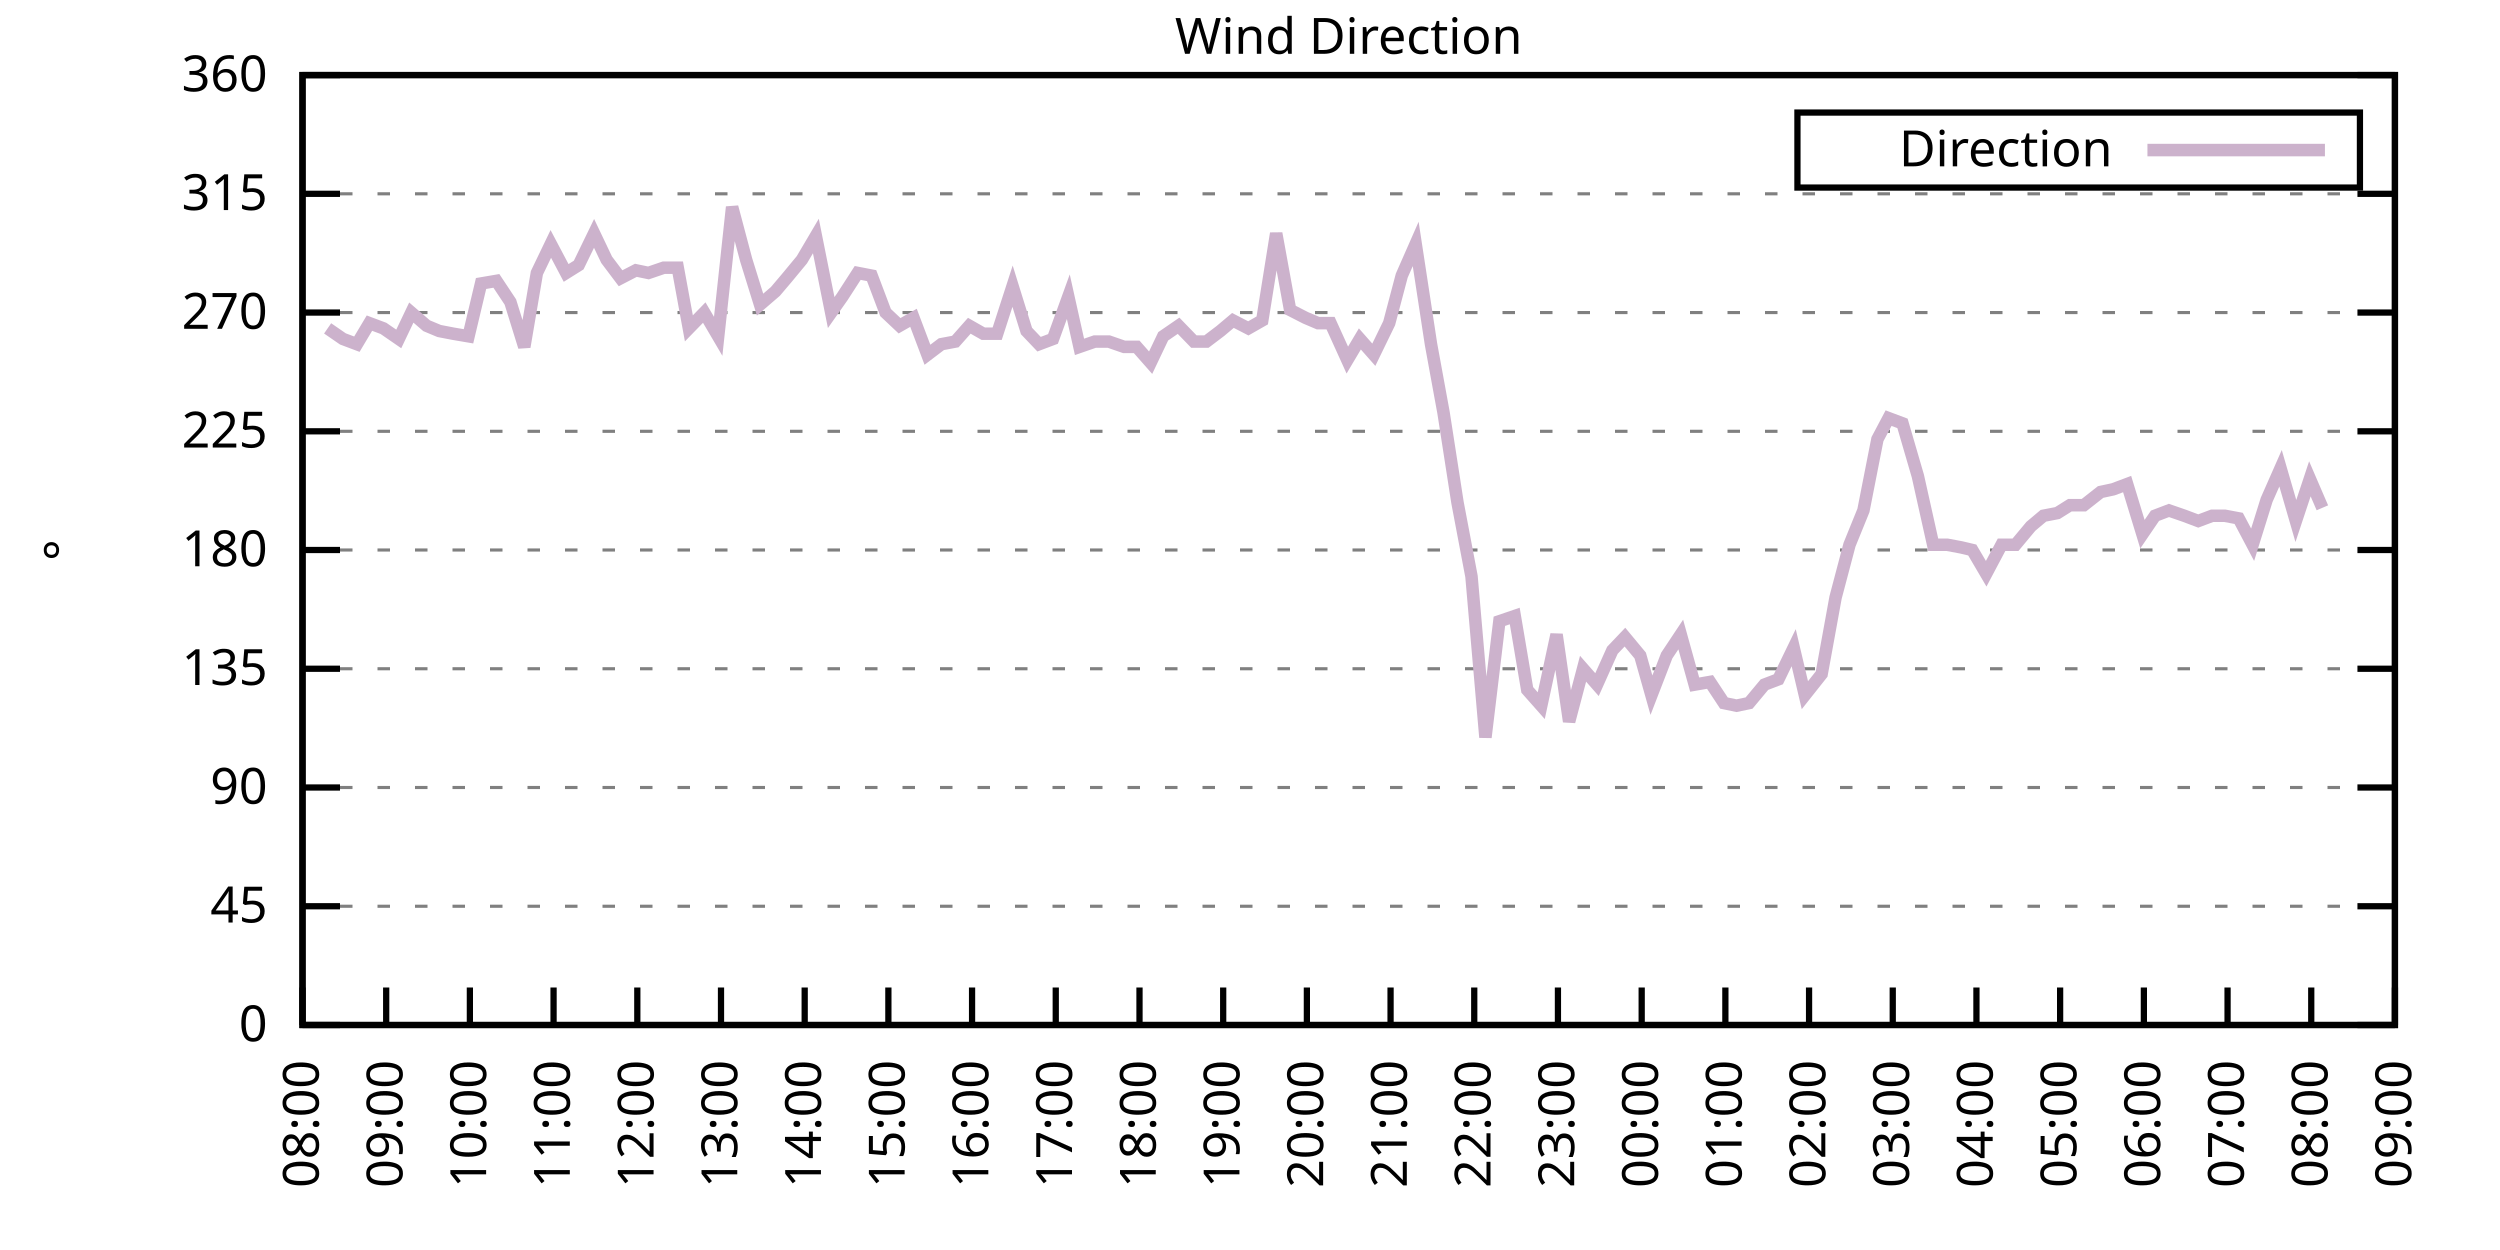
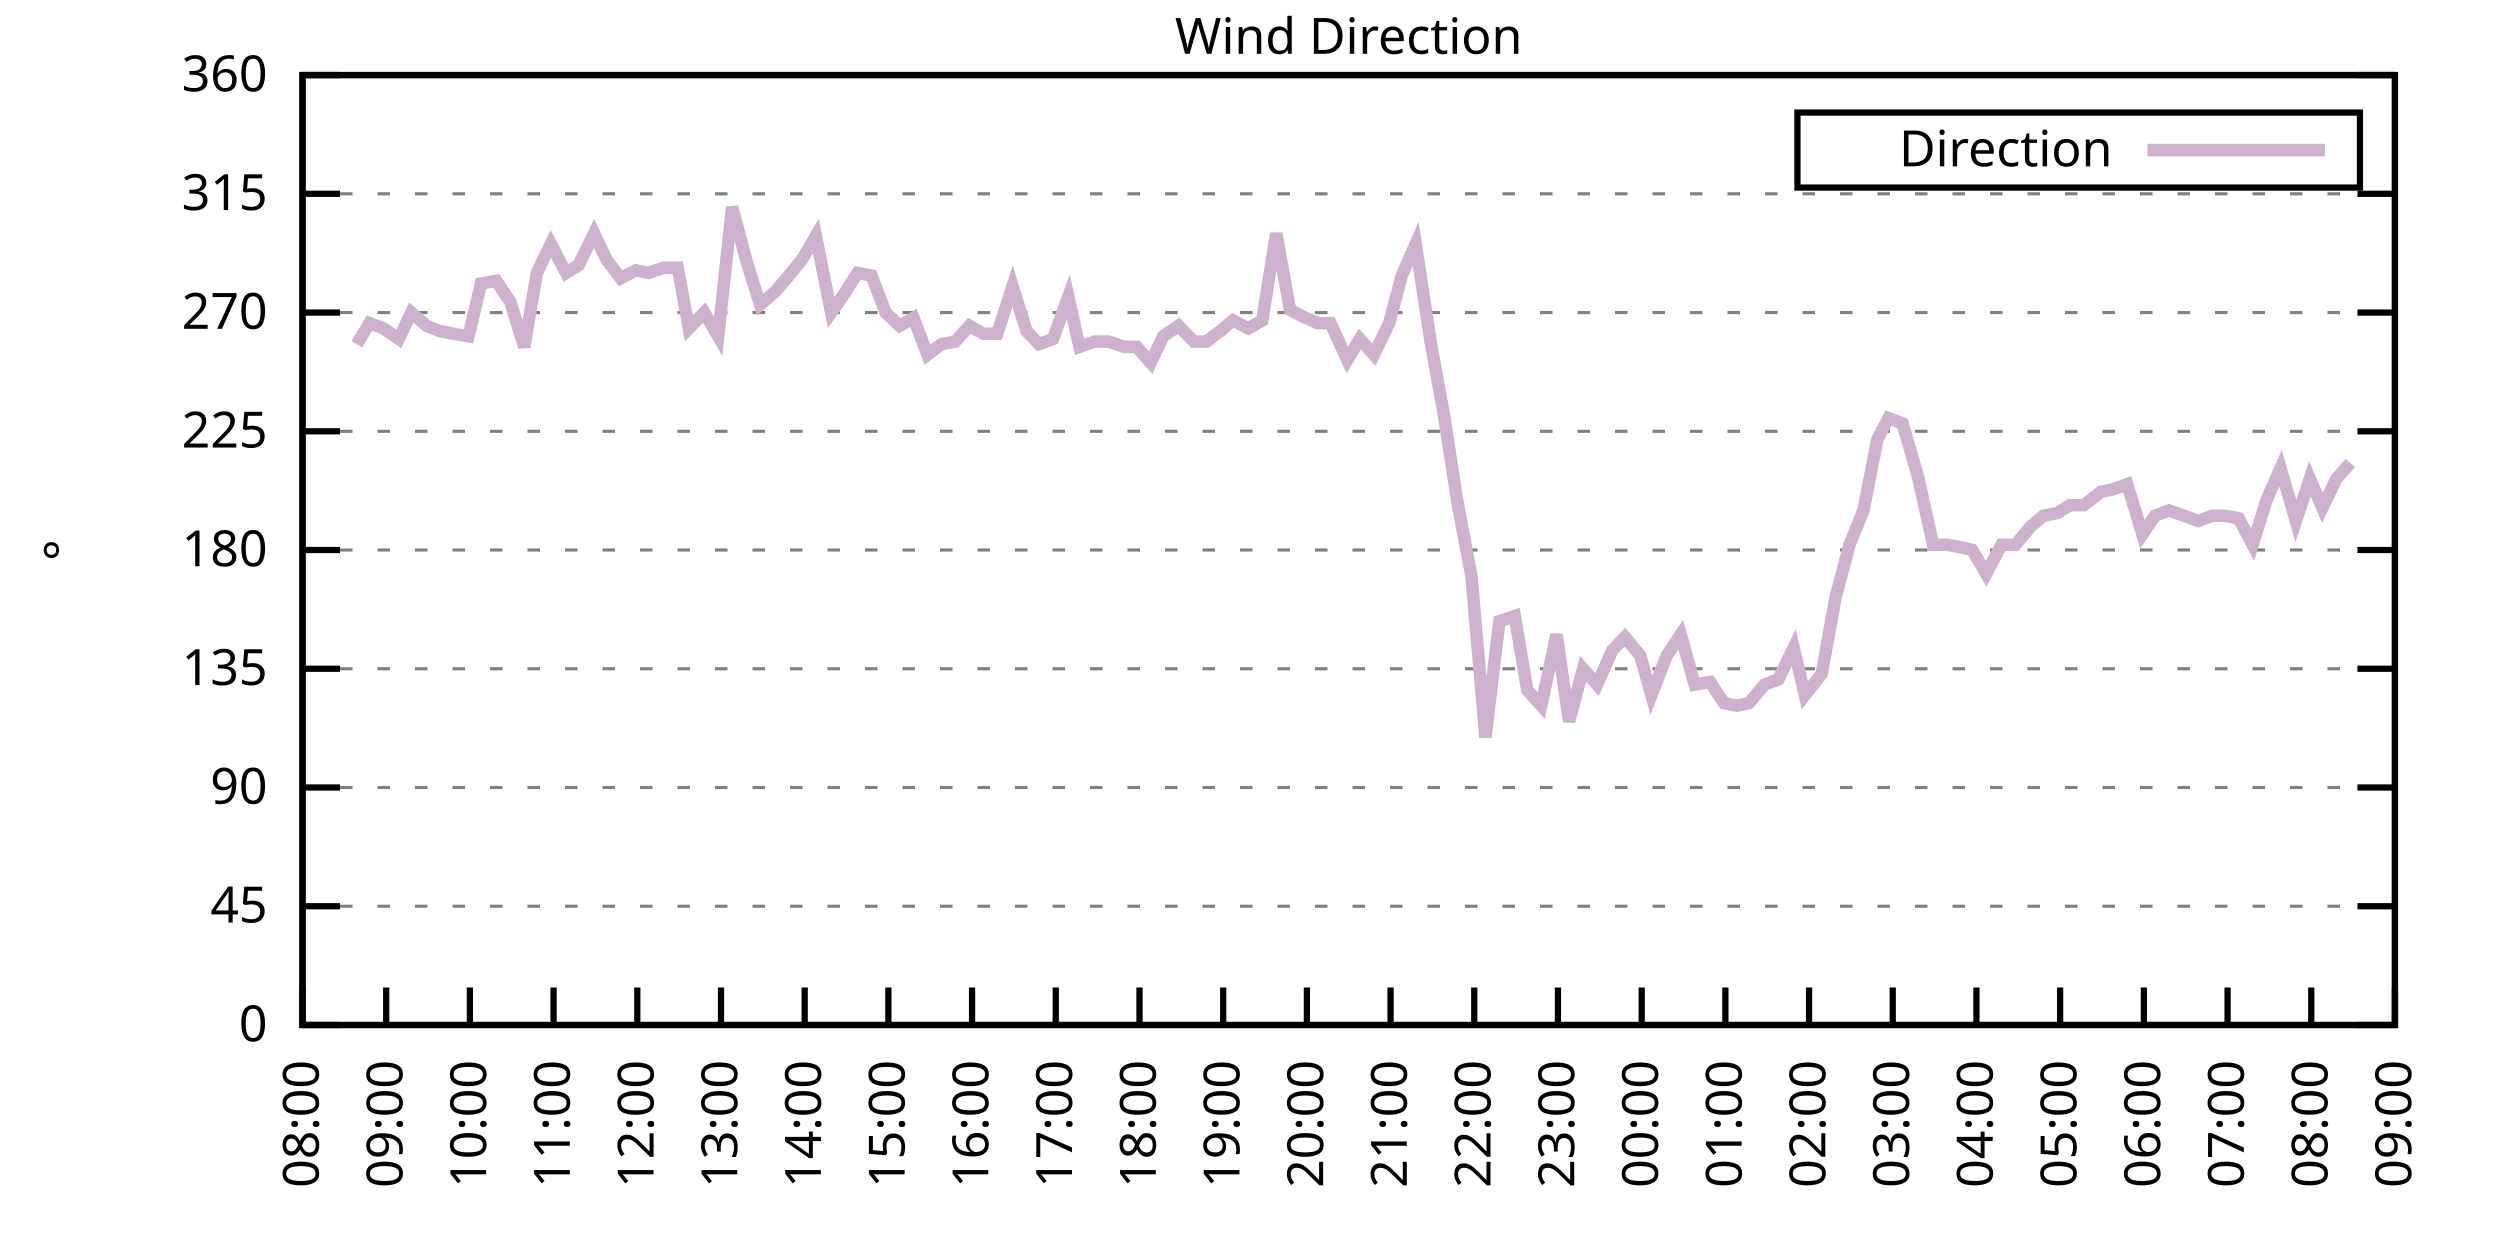
<svg xmlns="http://www.w3.org/2000/svg" xmlns:xlink="http://www.w3.org/1999/xlink" width="400" height="200" viewBox="0 0 400 200">
  <g id="gnuplot_canvas">
    <rect x="0" y="0" width="400" height="200" fill="none" />
    <defs>
      <circle id="gpDot" r="0.5" stroke-width="0.5" stroke="currentColor" />
      <path id="gpPt0" stroke-width="0.333" stroke="currentColor" d="M-1,0 h2 M0,-1 v2" />
      <path id="gpPt1" stroke-width="0.333" stroke="currentColor" d="M-1,-1 L1,1 M1,-1 L-1,1" />
      <path id="gpPt2" stroke-width="0.333" stroke="currentColor" d="M-1,0 L1,0 M0,-1 L0,1 M-1,-1 L1,1 M-1,1 L1,-1" />
      <rect id="gpPt3" stroke-width="0.333" stroke="currentColor" x="-1" y="-1" width="2" height="2" />
      <rect id="gpPt4" stroke-width="0.333" stroke="currentColor" fill="currentColor" x="-1" y="-1" width="2" height="2" />
      <circle id="gpPt5" stroke-width="0.333" stroke="currentColor" cx="0" cy="0" r="1" />
      <use xlink:href="#gpPt5" id="gpPt6" fill="currentColor" stroke="none" />
      <path id="gpPt7" stroke-width="0.333" stroke="currentColor" d="M0,-1.33 L-1.33,0.67 L1.33,0.67 z" />
      <use xlink:href="#gpPt7" id="gpPt8" fill="currentColor" stroke="none" />
      <use xlink:href="#gpPt7" id="gpPt9" stroke="currentColor" transform="rotate(180)" />
      <use xlink:href="#gpPt9" id="gpPt10" fill="currentColor" stroke="none" />
      <use xlink:href="#gpPt3" id="gpPt11" stroke="currentColor" transform="rotate(45)" />
      <use xlink:href="#gpPt11" id="gpPt12" fill="currentColor" stroke="none" />
      <path id="gpPt13" stroke-width="0.333" stroke="currentColor" d="M0,1.330 L1.265,0.411 L0.782,-1.067 L-0.782,-1.076 L-1.265,0.411 z" />
      <use xlink:href="#gpPt13" id="gpPt14" fill="currentColor" stroke="none" />
      <filter id="textbox" filterUnits="objectBoundingBox" x="0" y="0" height="1" width="1">
        <feFlood flood-color="white" flood-opacity="1" result="bgnd" />
        <feComposite in="SourceGraphic" in2="bgnd" operator="atop" />
      </filter>
      <filter id="greybox" filterUnits="objectBoundingBox" x="0" y="0" height="1" width="1">
        <feFlood flood-color="lightgrey" flood-opacity="1" result="grey" />
        <feComposite in="SourceGraphic" in2="grey" operator="atop" />
      </filter>
    </defs>
    <g fill="none" color="white" stroke="currentColor" stroke-width="1.00" stroke-linecap="butt" stroke-linejoin="miter">
</g>
    <g fill="none" color="black" stroke="currentColor" stroke-width="1.00" stroke-linecap="butt" stroke-linejoin="miter">
      <g stroke="none" shape-rendering="crispEdges">
        <polygon fill="rgb(255, 255, 255)" points="48.40,164.00 383.18,164.00 383.18,12.02 48.40,12.02 " />
      </g>
    </g>
    <g fill="none" color="black" stroke="currentColor" stroke-width="1.00" stroke-linecap="butt" stroke-linejoin="miter">
</g>
    <g fill="none" color="black" stroke="black" stroke-width="0.50" stroke-linecap="butt" stroke-linejoin="miter">
</g>
    <g fill="none" color="gray" stroke="currentColor" stroke-width="0.50" stroke-linecap="butt" stroke-linejoin="miter">
      <path stroke="gray" stroke-dasharray="2,4" class="gridline" d="M48.40,164.00 L383.19,164.00  " />
    </g>
    <g fill="none" color="gray" stroke="gray" stroke-width="1.00" stroke-linecap="butt" stroke-linejoin="miter">
</g>
    <g fill="none" color="black" stroke="currentColor" stroke-width="1.00" stroke-linecap="butt" stroke-linejoin="miter">
      <path stroke="black" d="M48.40,164.00 L54.40,164.00 M383.19,164.00 L377.19,164.00  " />
      <g transform="translate(42.80,166.60)" stroke="none" fill="black" font-family="Sans" font-size="8.00" text-anchor="end">
        <text>
          <tspan font-family="Sans"> 0</tspan>
        </text>
      </g>
    </g>
    <g fill="none" color="black" stroke="currentColor" stroke-width="1.00" stroke-linecap="butt" stroke-linejoin="miter">
</g>
    <g fill="none" color="black" stroke="black" stroke-width="0.50" stroke-linecap="butt" stroke-linejoin="miter">
</g>
    <g fill="none" color="gray" stroke="currentColor" stroke-width="0.50" stroke-linecap="butt" stroke-linejoin="miter">
      <path stroke="gray" stroke-dasharray="2,4" class="gridline" d="M48.40,145.00 L383.19,145.00  " />
    </g>
    <g fill="none" color="gray" stroke="gray" stroke-width="1.00" stroke-linecap="butt" stroke-linejoin="miter">
</g>
    <g fill="none" color="black" stroke="currentColor" stroke-width="1.00" stroke-linecap="butt" stroke-linejoin="miter">
      <path stroke="black" d="M48.40,145.00 L54.40,145.00 M383.19,145.00 L377.19,145.00  " />
      <g transform="translate(42.80,147.60)" stroke="none" fill="black" font-family="Sans" font-size="8.00" text-anchor="end">
        <text>
          <tspan font-family="Sans"> 45</tspan>
        </text>
      </g>
    </g>
    <g fill="none" color="black" stroke="currentColor" stroke-width="1.00" stroke-linecap="butt" stroke-linejoin="miter">
</g>
    <g fill="none" color="black" stroke="black" stroke-width="0.50" stroke-linecap="butt" stroke-linejoin="miter">
</g>
    <g fill="none" color="gray" stroke="currentColor" stroke-width="0.50" stroke-linecap="butt" stroke-linejoin="miter">
      <path stroke="gray" stroke-dasharray="2,4" class="gridline" d="M48.40,126.00 L383.19,126.00  " />
    </g>
    <g fill="none" color="gray" stroke="gray" stroke-width="1.00" stroke-linecap="butt" stroke-linejoin="miter">
</g>
    <g fill="none" color="black" stroke="currentColor" stroke-width="1.00" stroke-linecap="butt" stroke-linejoin="miter">
      <path stroke="black" d="M48.40,126.00 L54.40,126.00 M383.19,126.00 L377.19,126.00  " />
      <g transform="translate(42.80,128.60)" stroke="none" fill="black" font-family="Sans" font-size="8.00" text-anchor="end">
        <text>
          <tspan font-family="Sans"> 90</tspan>
        </text>
      </g>
    </g>
    <g fill="none" color="black" stroke="currentColor" stroke-width="1.00" stroke-linecap="butt" stroke-linejoin="miter">
</g>
    <g fill="none" color="black" stroke="black" stroke-width="0.50" stroke-linecap="butt" stroke-linejoin="miter">
</g>
    <g fill="none" color="gray" stroke="currentColor" stroke-width="0.50" stroke-linecap="butt" stroke-linejoin="miter">
      <path stroke="gray" stroke-dasharray="2,4" class="gridline" d="M48.40,107.00 L383.19,107.00  " />
    </g>
    <g fill="none" color="gray" stroke="gray" stroke-width="1.00" stroke-linecap="butt" stroke-linejoin="miter">
</g>
    <g fill="none" color="black" stroke="currentColor" stroke-width="1.00" stroke-linecap="butt" stroke-linejoin="miter">
      <path stroke="black" d="M48.40,107.00 L54.40,107.00 M383.19,107.00 L377.19,107.00  " />
      <g transform="translate(42.80,109.60)" stroke="none" fill="black" font-family="Sans" font-size="8.00" text-anchor="end">
        <text>
          <tspan font-family="Sans"> 135</tspan>
        </text>
      </g>
    </g>
    <g fill="none" color="black" stroke="currentColor" stroke-width="1.00" stroke-linecap="butt" stroke-linejoin="miter">
</g>
    <g fill="none" color="black" stroke="black" stroke-width="0.50" stroke-linecap="butt" stroke-linejoin="miter">
</g>
    <g fill="none" color="gray" stroke="currentColor" stroke-width="0.50" stroke-linecap="butt" stroke-linejoin="miter">
      <path stroke="gray" stroke-dasharray="2,4" class="gridline" d="M48.40,88.00 L383.19,88.00  " />
    </g>
    <g fill="none" color="gray" stroke="gray" stroke-width="1.00" stroke-linecap="butt" stroke-linejoin="miter">
</g>
    <g fill="none" color="black" stroke="currentColor" stroke-width="1.00" stroke-linecap="butt" stroke-linejoin="miter">
      <path stroke="black" d="M48.40,88.00 L54.40,88.00 M383.19,88.00 L377.19,88.00  " />
      <g transform="translate(42.80,90.60)" stroke="none" fill="black" font-family="Sans" font-size="8.00" text-anchor="end">
        <text>
          <tspan font-family="Sans"> 180</tspan>
        </text>
      </g>
    </g>
    <g fill="none" color="black" stroke="currentColor" stroke-width="1.00" stroke-linecap="butt" stroke-linejoin="miter">
</g>
    <g fill="none" color="black" stroke="black" stroke-width="0.50" stroke-linecap="butt" stroke-linejoin="miter">
</g>
    <g fill="none" color="gray" stroke="currentColor" stroke-width="0.50" stroke-linecap="butt" stroke-linejoin="miter">
      <path stroke="gray" stroke-dasharray="2,4" class="gridline" d="M48.40,69.01 L383.19,69.01  " />
    </g>
    <g fill="none" color="gray" stroke="gray" stroke-width="1.00" stroke-linecap="butt" stroke-linejoin="miter">
</g>
    <g fill="none" color="black" stroke="currentColor" stroke-width="1.00" stroke-linecap="butt" stroke-linejoin="miter">
      <path stroke="black" d="M48.40,69.01 L54.40,69.01 M383.19,69.01 L377.19,69.01  " />
      <g transform="translate(42.80,71.61)" stroke="none" fill="black" font-family="Sans" font-size="8.00" text-anchor="end">
        <text>
          <tspan font-family="Sans"> 225</tspan>
        </text>
      </g>
    </g>
    <g fill="none" color="black" stroke="currentColor" stroke-width="1.00" stroke-linecap="butt" stroke-linejoin="miter">
</g>
    <g fill="none" color="black" stroke="black" stroke-width="0.50" stroke-linecap="butt" stroke-linejoin="miter">
</g>
    <g fill="none" color="gray" stroke="currentColor" stroke-width="0.50" stroke-linecap="butt" stroke-linejoin="miter">
      <path stroke="gray" stroke-dasharray="2,4" class="gridline" d="M48.40,50.01 L383.19,50.01  " />
    </g>
    <g fill="none" color="gray" stroke="gray" stroke-width="1.00" stroke-linecap="butt" stroke-linejoin="miter">
</g>
    <g fill="none" color="black" stroke="currentColor" stroke-width="1.00" stroke-linecap="butt" stroke-linejoin="miter">
      <path stroke="black" d="M48.40,50.01 L54.40,50.01 M383.19,50.01 L377.19,50.01  " />
      <g transform="translate(42.80,52.61)" stroke="none" fill="black" font-family="Sans" font-size="8.00" text-anchor="end">
        <text>
          <tspan font-family="Sans"> 270</tspan>
        </text>
      </g>
    </g>
    <g fill="none" color="black" stroke="currentColor" stroke-width="1.00" stroke-linecap="butt" stroke-linejoin="miter">
</g>
    <g fill="none" color="black" stroke="black" stroke-width="0.50" stroke-linecap="butt" stroke-linejoin="miter">
</g>
    <g fill="none" color="gray" stroke="currentColor" stroke-width="0.50" stroke-linecap="butt" stroke-linejoin="miter">
      <path stroke="gray" stroke-dasharray="2,4" class="gridline" d="M48.40,31.01 L383.19,31.01  " />
    </g>
    <g fill="none" color="gray" stroke="gray" stroke-width="1.00" stroke-linecap="butt" stroke-linejoin="miter">
</g>
    <g fill="none" color="black" stroke="currentColor" stroke-width="1.00" stroke-linecap="butt" stroke-linejoin="miter">
      <path stroke="black" d="M48.40,31.01 L54.40,31.01 M383.19,31.01 L377.19,31.01  " />
      <g transform="translate(42.80,33.61)" stroke="none" fill="black" font-family="Sans" font-size="8.00" text-anchor="end">
        <text>
          <tspan font-family="Sans"> 315</tspan>
        </text>
      </g>
    </g>
    <g fill="none" color="black" stroke="currentColor" stroke-width="1.00" stroke-linecap="butt" stroke-linejoin="miter">
</g>
    <g fill="none" color="black" stroke="black" stroke-width="0.50" stroke-linecap="butt" stroke-linejoin="miter">
</g>
    <g fill="none" color="gray" stroke="currentColor" stroke-width="0.50" stroke-linecap="butt" stroke-linejoin="miter">
      <path stroke="gray" stroke-dasharray="2,4" class="gridline" d="M48.40,12.01 L383.19,12.01  " />
    </g>
    <g fill="none" color="gray" stroke="gray" stroke-width="1.00" stroke-linecap="butt" stroke-linejoin="miter">
</g>
    <g fill="none" color="black" stroke="currentColor" stroke-width="1.00" stroke-linecap="butt" stroke-linejoin="miter">
      <path stroke="black" d="M48.40,12.01 L54.40,12.01 M383.19,12.01 L377.19,12.01  " />
      <g transform="translate(42.80,14.61)" stroke="none" fill="black" font-family="Sans" font-size="8.00" text-anchor="end">
        <text>
          <tspan font-family="Sans"> 360</tspan>
        </text>
      </g>
    </g>
    <g fill="none" color="black" stroke="currentColor" stroke-width="1.00" stroke-linecap="butt" stroke-linejoin="miter">
      <path stroke="black" d="M48.40,164.00 L48.40,158.00  " />
      <g transform="translate(51.00,169.60) rotate(270.00)" stroke="none" fill="black" font-family="Sans" font-size="8.00" text-anchor="end">
        <text>
          <tspan font-family="Sans">08:00</tspan>
        </text>
      </g>
    </g>
    <g fill="none" color="black" stroke="currentColor" stroke-width="1.00" stroke-linecap="butt" stroke-linejoin="miter">
      <path stroke="black" d="M61.79,164.00 L61.79,158.00  " />
      <g transform="translate(64.39,169.60) rotate(270.00)" stroke="none" fill="black" font-family="Sans" font-size="8.00" text-anchor="end">
        <text>
          <tspan font-family="Sans">09:00</tspan>
        </text>
      </g>
    </g>
    <g fill="none" color="black" stroke="currentColor" stroke-width="1.00" stroke-linecap="butt" stroke-linejoin="miter">
      <path stroke="black" d="M75.18,164.00 L75.18,158.00  " />
      <g transform="translate(77.78,169.60) rotate(270.00)" stroke="none" fill="black" font-family="Sans" font-size="8.00" text-anchor="end">
        <text>
          <tspan font-family="Sans">10:00</tspan>
        </text>
      </g>
    </g>
    <g fill="none" color="black" stroke="currentColor" stroke-width="1.00" stroke-linecap="butt" stroke-linejoin="miter">
      <path stroke="black" d="M88.57,164.00 L88.57,158.00  " />
      <g transform="translate(91.17,169.60) rotate(270.00)" stroke="none" fill="black" font-family="Sans" font-size="8.00" text-anchor="end">
        <text>
          <tspan font-family="Sans">11:00</tspan>
        </text>
      </g>
    </g>
    <g fill="none" color="black" stroke="currentColor" stroke-width="1.00" stroke-linecap="butt" stroke-linejoin="miter">
      <path stroke="black" d="M101.97,164.00 L101.97,158.00  " />
      <g transform="translate(104.57,169.60) rotate(270.00)" stroke="none" fill="black" font-family="Sans" font-size="8.00" text-anchor="end">
        <text>
          <tspan font-family="Sans">12:00</tspan>
        </text>
      </g>
    </g>
    <g fill="none" color="black" stroke="currentColor" stroke-width="1.00" stroke-linecap="butt" stroke-linejoin="miter">
      <path stroke="black" d="M115.36,164.00 L115.36,158.00  " />
      <g transform="translate(117.96,169.60) rotate(270.00)" stroke="none" fill="black" font-family="Sans" font-size="8.00" text-anchor="end">
        <text>
          <tspan font-family="Sans">13:00</tspan>
        </text>
      </g>
    </g>
    <g fill="none" color="black" stroke="currentColor" stroke-width="1.00" stroke-linecap="butt" stroke-linejoin="miter">
      <path stroke="black" d="M128.75,164.00 L128.75,158.00  " />
      <g transform="translate(131.35,169.60) rotate(270.00)" stroke="none" fill="black" font-family="Sans" font-size="8.00" text-anchor="end">
        <text>
          <tspan font-family="Sans">14:00</tspan>
        </text>
      </g>
    </g>
    <g fill="none" color="black" stroke="currentColor" stroke-width="1.00" stroke-linecap="butt" stroke-linejoin="miter">
      <path stroke="black" d="M142.14,164.00 L142.14,158.00  " />
      <g transform="translate(144.74,169.60) rotate(270.00)" stroke="none" fill="black" font-family="Sans" font-size="8.00" text-anchor="end">
        <text>
          <tspan font-family="Sans">15:00</tspan>
        </text>
      </g>
    </g>
    <g fill="none" color="black" stroke="currentColor" stroke-width="1.00" stroke-linecap="butt" stroke-linejoin="miter">
      <path stroke="black" d="M155.53,164.00 L155.53,158.00  " />
      <g transform="translate(158.13,169.60) rotate(270.00)" stroke="none" fill="black" font-family="Sans" font-size="8.00" text-anchor="end">
        <text>
          <tspan font-family="Sans">16:00</tspan>
        </text>
      </g>
    </g>
    <g fill="none" color="black" stroke="currentColor" stroke-width="1.00" stroke-linecap="butt" stroke-linejoin="miter">
      <path stroke="black" d="M168.92,164.00 L168.92,158.00  " />
      <g transform="translate(171.52,169.60) rotate(270.00)" stroke="none" fill="black" font-family="Sans" font-size="8.00" text-anchor="end">
        <text>
          <tspan font-family="Sans">17:00</tspan>
        </text>
      </g>
    </g>
    <g fill="none" color="black" stroke="currentColor" stroke-width="1.00" stroke-linecap="butt" stroke-linejoin="miter">
      <path stroke="black" d="M182.32,164.00 L182.32,158.00  " />
      <g transform="translate(184.92,169.60) rotate(270.00)" stroke="none" fill="black" font-family="Sans" font-size="8.00" text-anchor="end">
        <text>
          <tspan font-family="Sans">18:00</tspan>
        </text>
      </g>
    </g>
    <g fill="none" color="black" stroke="currentColor" stroke-width="1.00" stroke-linecap="butt" stroke-linejoin="miter">
      <path stroke="black" d="M195.71,164.00 L195.71,158.00  " />
      <g transform="translate(198.31,169.60) rotate(270.00)" stroke="none" fill="black" font-family="Sans" font-size="8.00" text-anchor="end">
        <text>
          <tspan font-family="Sans">19:00</tspan>
        </text>
      </g>
    </g>
    <g fill="none" color="black" stroke="currentColor" stroke-width="1.00" stroke-linecap="butt" stroke-linejoin="miter">
      <path stroke="black" d="M209.10,164.00 L209.10,158.00  " />
      <g transform="translate(211.70,169.60) rotate(270.00)" stroke="none" fill="black" font-family="Sans" font-size="8.00" text-anchor="end">
        <text>
          <tspan font-family="Sans">20:00</tspan>
        </text>
      </g>
    </g>
    <g fill="none" color="black" stroke="currentColor" stroke-width="1.00" stroke-linecap="butt" stroke-linejoin="miter">
      <path stroke="black" d="M222.49,164.00 L222.49,158.00  " />
      <g transform="translate(225.09,169.60) rotate(270.00)" stroke="none" fill="black" font-family="Sans" font-size="8.00" text-anchor="end">
        <text>
          <tspan font-family="Sans">21:00</tspan>
        </text>
      </g>
    </g>
    <g fill="none" color="black" stroke="currentColor" stroke-width="1.00" stroke-linecap="butt" stroke-linejoin="miter">
      <path stroke="black" d="M235.88,164.00 L235.88,158.00  " />
      <g transform="translate(238.48,169.60) rotate(270.00)" stroke="none" fill="black" font-family="Sans" font-size="8.00" text-anchor="end">
        <text>
          <tspan font-family="Sans">22:00</tspan>
        </text>
      </g>
    </g>
    <g fill="none" color="black" stroke="currentColor" stroke-width="1.00" stroke-linecap="butt" stroke-linejoin="miter">
      <path stroke="black" d="M249.27,164.00 L249.27,158.00  " />
      <g transform="translate(251.87,169.60) rotate(270.00)" stroke="none" fill="black" font-family="Sans" font-size="8.00" text-anchor="end">
        <text>
          <tspan font-family="Sans">23:00</tspan>
        </text>
      </g>
    </g>
    <g fill="none" color="black" stroke="currentColor" stroke-width="1.00" stroke-linecap="butt" stroke-linejoin="miter">
      <path stroke="black" d="M262.67,164.00 L262.67,158.00  " />
      <g transform="translate(265.27,169.60) rotate(270.00)" stroke="none" fill="black" font-family="Sans" font-size="8.00" text-anchor="end">
        <text>
          <tspan font-family="Sans">00:00</tspan>
        </text>
      </g>
    </g>
    <g fill="none" color="black" stroke="currentColor" stroke-width="1.00" stroke-linecap="butt" stroke-linejoin="miter">
      <path stroke="black" d="M276.06,164.00 L276.06,158.00  " />
      <g transform="translate(278.66,169.60) rotate(270.00)" stroke="none" fill="black" font-family="Sans" font-size="8.00" text-anchor="end">
        <text>
          <tspan font-family="Sans">01:00</tspan>
        </text>
      </g>
    </g>
    <g fill="none" color="black" stroke="currentColor" stroke-width="1.00" stroke-linecap="butt" stroke-linejoin="miter">
      <path stroke="black" d="M289.45,164.00 L289.45,158.00  " />
      <g transform="translate(292.05,169.60) rotate(270.00)" stroke="none" fill="black" font-family="Sans" font-size="8.00" text-anchor="end">
        <text>
          <tspan font-family="Sans">02:00</tspan>
        </text>
      </g>
    </g>
    <g fill="none" color="black" stroke="currentColor" stroke-width="1.00" stroke-linecap="butt" stroke-linejoin="miter">
      <path stroke="black" d="M302.84,164.00 L302.84,158.00  " />
      <g transform="translate(305.44,169.60) rotate(270.00)" stroke="none" fill="black" font-family="Sans" font-size="8.00" text-anchor="end">
        <text>
          <tspan font-family="Sans">03:00</tspan>
        </text>
      </g>
    </g>
    <g fill="none" color="black" stroke="currentColor" stroke-width="1.00" stroke-linecap="butt" stroke-linejoin="miter">
      <path stroke="black" d="M316.23,164.00 L316.23,158.00  " />
      <g transform="translate(318.83,169.60) rotate(270.00)" stroke="none" fill="black" font-family="Sans" font-size="8.00" text-anchor="end">
        <text>
          <tspan font-family="Sans">04:00</tspan>
        </text>
      </g>
    </g>
    <g fill="none" color="black" stroke="currentColor" stroke-width="1.00" stroke-linecap="butt" stroke-linejoin="miter">
      <path stroke="black" d="M329.62,164.00 L329.62,158.00  " />
      <g transform="translate(332.22,169.60) rotate(270.00)" stroke="none" fill="black" font-family="Sans" font-size="8.00" text-anchor="end">
        <text>
          <tspan font-family="Sans">05:00</tspan>
        </text>
      </g>
    </g>
    <g fill="none" color="black" stroke="currentColor" stroke-width="1.00" stroke-linecap="butt" stroke-linejoin="miter">
      <path stroke="black" d="M343.02,164.00 L343.02,158.00  " />
      <g transform="translate(345.62,169.60) rotate(270.00)" stroke="none" fill="black" font-family="Sans" font-size="8.00" text-anchor="end">
        <text>
          <tspan font-family="Sans">06:00</tspan>
        </text>
      </g>
    </g>
    <g fill="none" color="black" stroke="currentColor" stroke-width="1.00" stroke-linecap="butt" stroke-linejoin="miter">
      <path stroke="black" d="M356.41,164.00 L356.41,158.00  " />
      <g transform="translate(359.01,169.60) rotate(270.00)" stroke="none" fill="black" font-family="Sans" font-size="8.00" text-anchor="end">
        <text>
          <tspan font-family="Sans">07:00</tspan>
        </text>
      </g>
    </g>
    <g fill="none" color="black" stroke="currentColor" stroke-width="1.00" stroke-linecap="butt" stroke-linejoin="miter">
      <path stroke="black" d="M369.80,164.00 L369.80,158.00  " />
      <g transform="translate(372.40,169.60) rotate(270.00)" stroke="none" fill="black" font-family="Sans" font-size="8.00" text-anchor="end">
        <text>
          <tspan font-family="Sans">08:00</tspan>
        </text>
      </g>
    </g>
    <g fill="none" color="black" stroke="currentColor" stroke-width="1.00" stroke-linecap="butt" stroke-linejoin="miter">
      <path stroke="black" d="M383.19,164.00 L383.19,158.00  " />
      <g transform="translate(385.79,169.60) rotate(270.00)" stroke="none" fill="black" font-family="Sans" font-size="8.00" text-anchor="end">
        <text>
          <tspan font-family="Sans">09:00</tspan>
        </text>
      </g>
    </g>
    <g fill="none" color="black" stroke="currentColor" stroke-width="1.00" stroke-linecap="butt" stroke-linejoin="miter">
</g>
    <g fill="none" color="black" stroke="currentColor" stroke-width="1.00" stroke-linecap="butt" stroke-linejoin="miter">
      <path stroke="black" d="M48.40,12.01 L48.40,164.00 L383.19,164.00 L383.19,12.01 L48.40,12.01 Z  " />
    </g>
    <g fill="none" color="black" stroke="currentColor" stroke-width="1.00" stroke-linecap="butt" stroke-linejoin="miter">
</g>
    <g fill="none" color="black" stroke="currentColor" stroke-width="1.00" stroke-linecap="butt" stroke-linejoin="miter">
      <path stroke="black" d="M287.59,30.01 L287.59,18.01 L377.59,18.01 L377.59,30.01 L287.59,30.01 Z  " />
    </g>
    <g id="Wind_direction_plot_1">
      <g fill="none" color="white" stroke="black" stroke-width="2.00" stroke-linecap="butt" stroke-linejoin="miter">
</g>
      <g fill="none" color="black" stroke="currentColor" stroke-width="2.00" stroke-linecap="butt" stroke-linejoin="miter">
        <g transform="translate(337.99,26.61)" stroke="none" fill="black" font-family="Sans" font-size="8.00" text-anchor="end">
          <text>
            <tspan font-family="Sans">Direction</tspan>
          </text>
        </g>
      </g>
      <g fill="none" color="black" stroke="currentColor" stroke-width="2.00" stroke-linecap="butt" stroke-linejoin="miter">
-         <path stroke="rgb(204, 178, 204)" d="M343.59,24.01 L371.99,24.01 M52.42,52.54 L54.87,54.23 L57.10,55.07 L59.11,51.70 L61.35,52.54 L63.80,54.23   L65.81,50.01 L68.26,52.12 L70.27,52.96 L72.50,53.39 L74.96,53.81 L76.97,45.36 L79.42,44.94 L81.66,48.32   L83.89,55.50 L85.90,43.67 L88.13,39.03 L90.58,43.67 L92.59,42.41 L95.05,37.34 L97.06,41.56 L99.29,44.52   L101.74,43.25 L103.75,43.67 L106.21,42.83 L108.44,42.83 L110.22,52.54 L112.68,50.01 L114.91,53.81 L117.14,33.12   L119.38,41.56 L121.61,48.74 L124.06,46.63 L125.85,44.52 L128.30,41.56 L130.54,37.76 L132.99,50.01 L134.78,47.47   L137.23,43.67 L139.46,44.10 L141.69,50.01 L143.93,52.12 L146.16,50.85 L148.39,56.76 L150.62,55.07 L152.85,54.65   L155.09,52.12 L157.32,53.39 L159.55,53.39 L162.01,45.79 L164.24,52.96 L166.25,55.07 L168.48,54.23 L170.93,47.47   L172.72,55.50 L175.17,54.65 L177.41,54.65 L179.86,55.50 L181.87,55.50 L184.10,58.03 L186.11,53.81 L188.57,52.12   L191.02,54.65 L193.03,54.65 L195.26,52.96 L197.27,51.27 L199.73,52.54 L201.96,51.27 L204.19,37.34 L206.42,49.59   L208.88,50.85 L210.88,51.70 L212.89,51.70 L215.57,57.61 L217.58,54.23 L219.81,56.76 L222.27,51.70 L224.28,44.10   L226.51,39.03 L228.96,55.07 L230.97,66.05 L233.20,80.41 L235.44,92.23 L237.67,117.98 L239.90,99.40 L242.36,98.56   L244.36,110.38 L246.60,112.91 L249.05,101.52 L251.06,115.45 L253.29,107.00 L255.52,109.54 L257.98,104.05 L259.99,101.94   L262.44,104.89 L264.23,111.23 L266.68,104.89 L268.92,101.52 L271.15,109.54 L273.60,109.11 L275.83,112.49 L277.84,112.91   L279.85,112.49 L282.31,109.54 L284.54,108.69 L286.99,103.63 L288.78,111.23 L291.46,107.85 L293.69,95.60 L295.92,87.16   L298.15,81.67 L300.39,70.27 L302.17,66.90 L304.40,67.74 L306.86,76.18 L309.31,87.16 L311.54,87.16 L313.78,87.58   L315.56,88.00 L317.79,91.80 L320.25,87.16 L322.48,87.16 L324.94,84.21 L326.95,82.52 L329.18,82.09 L331.19,80.83   L333.42,80.83 L336.10,78.72 L338.10,78.29 L340.34,77.45 L342.79,85.47 L344.80,82.52 L347.03,81.67 L349.49,82.52   L351.72,83.36 L353.95,82.52 L355.96,82.52 L358.19,82.94 L360.42,87.16 L362.66,79.98 L364.89,74.92 L367.34,83.36   L369.58,76.61 L371.58,81.25  " />
+         <path stroke="rgb(204, 178, 204)" d="M343.59,24.01 L371.99,24.01 M57.10,55.07 L59.11,51.70 L61.35,52.54 L63.80,54.23 L65.81,50.01 L68.26,52.12   L70.27,52.96 L72.50,53.39 L74.96,53.81 L76.97,45.36 L79.42,44.94 L81.66,48.32 L83.89,55.50 L85.90,43.67   L88.13,39.03 L90.58,43.67 L92.59,42.41 L95.05,37.34 L97.06,41.56 L99.29,44.52 L101.74,43.25 L103.75,43.67   L106.21,42.83 L108.44,42.83 L110.22,52.54 L112.68,50.01 L114.91,53.81 L117.14,33.12 L119.38,41.56 L121.61,48.74   L124.06,46.63 L125.85,44.52 L128.30,41.56 L130.54,37.76 L132.99,50.01 L134.78,47.47 L137.23,43.67 L139.46,44.10   L141.69,50.01 L143.93,52.12 L146.16,50.85 L148.39,56.76 L150.62,55.07 L152.85,54.65 L155.09,52.12 L157.32,53.39   L159.55,53.39 L162.01,45.79 L164.24,52.96 L166.25,55.07 L168.48,54.23 L170.93,47.47 L172.72,55.50 L175.17,54.65   L177.41,54.65 L179.86,55.50 L181.87,55.50 L184.10,58.03 L186.11,53.81 L188.57,52.12 L191.02,54.65 L193.03,54.65   L195.26,52.96 L197.27,51.27 L199.73,52.54 L201.96,51.27 L204.19,37.34 L206.42,49.59 L208.88,50.85 L210.88,51.70   L212.89,51.70 L215.57,57.61 L217.58,54.23 L219.81,56.76 L222.27,51.70 L224.28,44.10 L226.51,39.03 L228.96,55.07   L230.97,66.05 L233.20,80.41 L235.44,92.23 L237.67,117.98 L239.90,99.40 L242.36,98.56 L244.36,110.38 L246.60,112.91   L249.05,101.52 L251.06,115.45 L253.29,107.00 L255.52,109.54 L257.98,104.05 L259.99,101.94 L262.44,104.89 L264.23,111.23   L266.68,104.89 L268.92,101.52 L271.15,109.54 L273.60,109.11 L275.83,112.49 L277.84,112.91 L279.85,112.49 L282.31,109.54   L284.54,108.69 L286.99,103.63 L288.78,111.23 L291.46,107.85 L293.69,95.60 L295.92,87.16 L298.15,81.67 L300.39,70.27   L302.17,66.90 L304.40,67.74 L306.86,76.18 L309.31,87.16 L311.54,87.16 L313.78,87.58 L315.56,88.00 L317.79,91.80   L320.25,87.16 L322.48,87.16 L324.94,84.21 L326.95,82.52 L329.18,82.09 L331.19,80.83 L333.42,80.83 L336.10,78.72   L338.10,78.29 L340.34,77.45 L342.79,85.47 L344.80,82.52 L347.03,81.67 L349.49,82.52 L351.72,83.36 L353.95,82.52   L355.96,82.52 L358.19,82.94 L360.42,87.16 L362.66,79.98 L364.89,74.92 L367.34,83.36 L369.58,76.61 L371.58,81.25   L373.82,76.61 L376.05,74.07  " />
      </g>
    </g>
    <g fill="none" color="black" stroke="currentColor" stroke-width="2.00" stroke-linecap="butt" stroke-linejoin="miter">
</g>
    <g fill="none" color="black" stroke="black" stroke-width="1.00" stroke-linecap="butt" stroke-linejoin="miter">
</g>
    <g fill="none" color="black" stroke="currentColor" stroke-width="1.00" stroke-linecap="butt" stroke-linejoin="miter">
      <path stroke="black" d="M48.40,12.01 L48.40,164.00 L383.19,164.00 L383.19,12.01 L48.40,12.01 Z  " />
      <g transform="translate(12.80,88.01) rotate(270.00)" stroke="none" fill="black" font-family="Sans" font-size="8.00" text-anchor="middle">
        <text>
          <tspan font-family="Sans">°</tspan>
        </text>
      </g>
    </g>
    <g fill="none" color="black" stroke="currentColor" stroke-width="1.00" stroke-linecap="butt" stroke-linejoin="miter">
</g>
    <g fill="none" color="black" stroke="currentColor" stroke-width="1.00" stroke-linecap="butt" stroke-linejoin="miter">
      <g transform="translate(215.79,8.61)" stroke="none" fill="black" font-family="Sans" font-size="8.00" text-anchor="middle">
        <text>
          <tspan font-family="Sans">Wind Direction</tspan>
        </text>
      </g>
    </g>
    <g fill="none" color="black" stroke="currentColor" stroke-width="1.00" stroke-linecap="butt" stroke-linejoin="miter">
</g>
  </g>
</svg>
